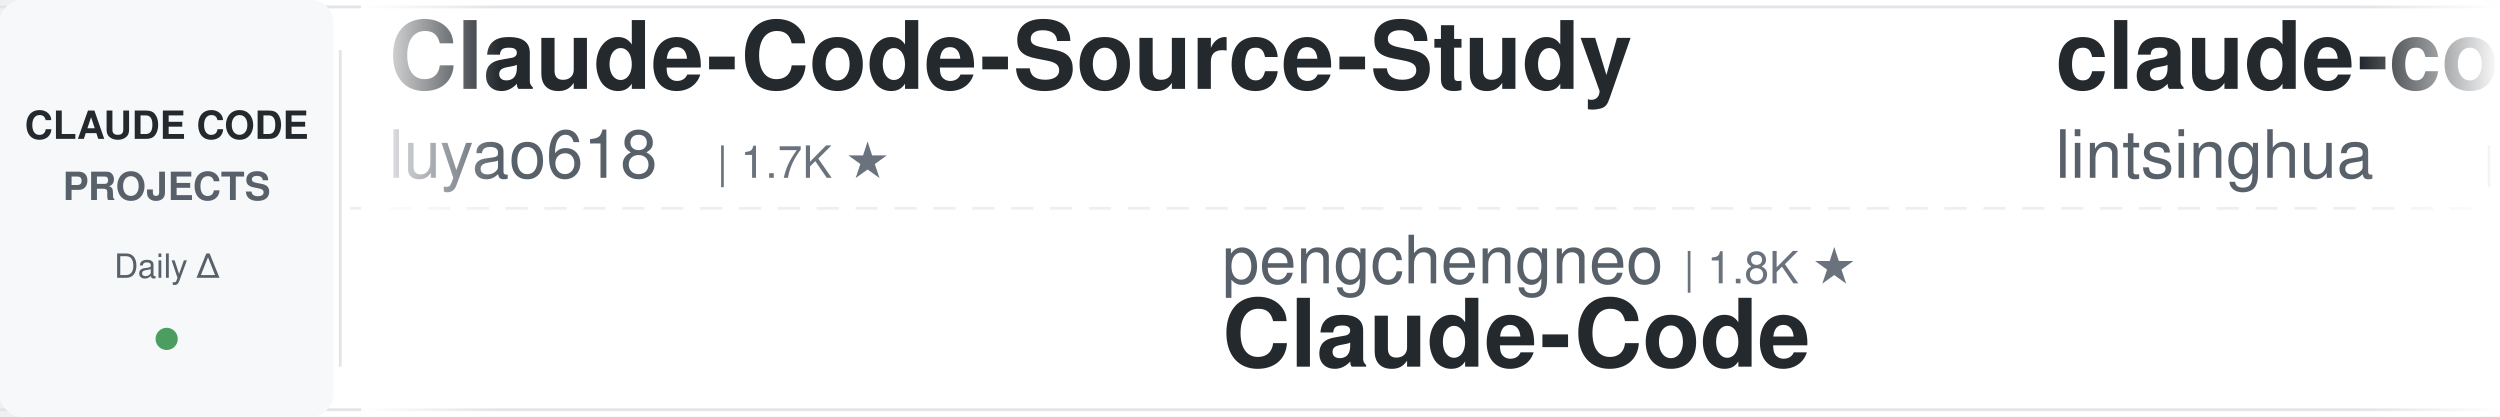
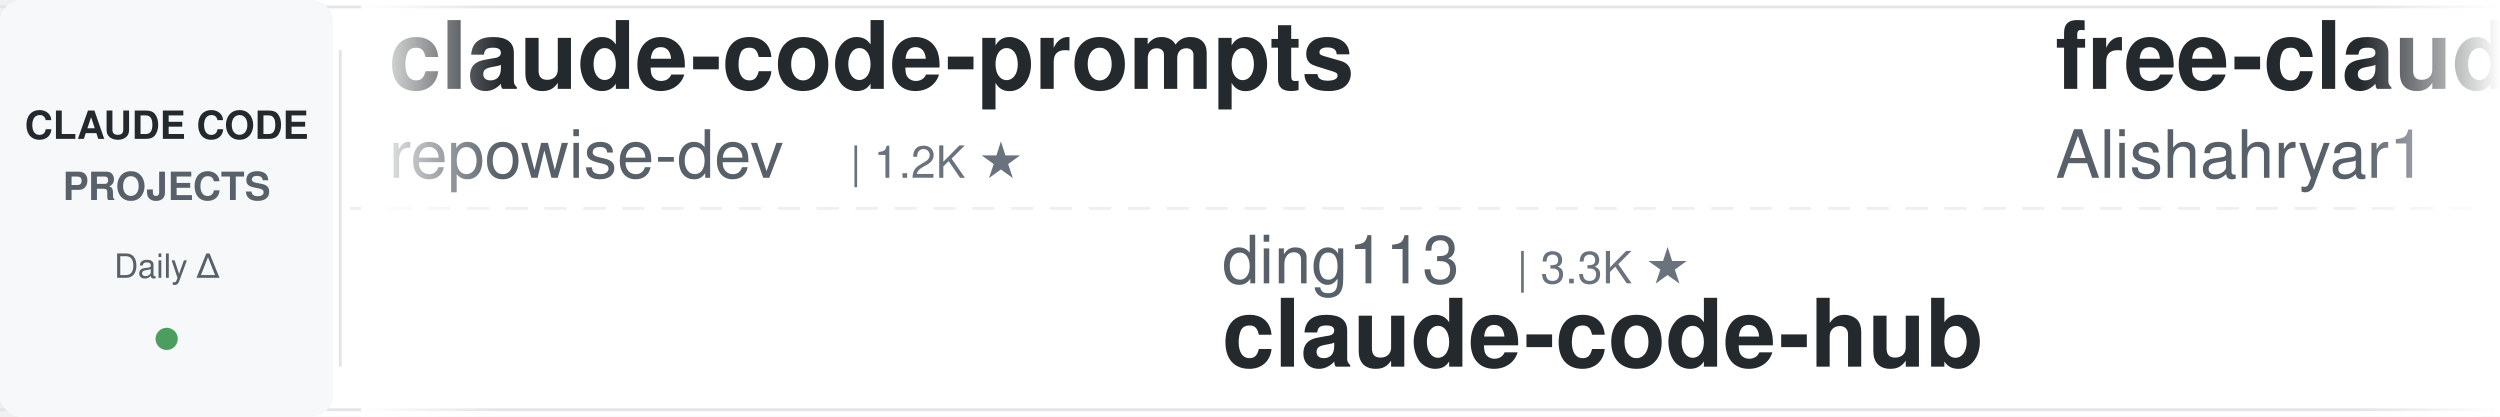
<svg xmlns="http://www.w3.org/2000/svg" width="900" height="150">
  <defs>
    <linearGradient id="awesomeLeftFade" x1="0%" y1="0%" x2="100%" y2="0%">
      <stop offset="0%" style="stop-color:#ffffff;stop-opacity:1" />
      <stop offset="100%" style="stop-color:#ffffff;stop-opacity:0" />
    </linearGradient>
    <linearGradient id="awesomeRightFade" x1="0%" y1="0%" x2="100%" y2="0%">
      <stop offset="0%" style="stop-color:#ffffff;stop-opacity:0" />
      <stop offset="100%" style="stop-color:#ffffff;stop-opacity:1" />
    </linearGradient>
  </defs>
  <rect width="900" height="150" fill="#ffffff" rx="8" />
  <rect x="0" y="2" width="900" height="1" fill="#e1e4e8" />
  <rect x="0" y="147" width="900" height="1" fill="#e1e4e8" />
  <line x1="0" y1="75" x2="900" y2="75" stroke="#e1e4e8" stroke-width="1" stroke-dasharray="8 6" opacity="0.6" />
  <rect x="0" y="0" width="120" height="150" fill="#f6f8fa" rx="8" />
  <text x="60" y="50" font-family="-apple-system, BlinkMacSystemFont, 'Segoe UI', Helvetica, Arial, sans-serif" font-size="14" font-weight="600" fill="#24292e" text-anchor="middle">CLAUDE CODE</text>
  <text x="60" y="72" font-family="-apple-system, BlinkMacSystemFont, 'Segoe UI', Helvetica, Arial, sans-serif" font-size="14" font-weight="600" fill="#586069" text-anchor="middle">PROJECTS</text>
  <text x="60" y="100" font-family="-apple-system, BlinkMacSystemFont, 'Segoe UI', Helvetica, Arial, sans-serif" font-size="12" font-weight="500" fill="#586069" text-anchor="middle">Daily Δ</text>
  <circle cx="60" cy="122" r="4" fill="#22863a" opacity="0.8" />
  <rect x="122" y="18" width="1" height="114" fill="#e1e4e8" />
  <clipPath id="awesomeTickerClip">
    <rect x="130" y="0" width="770" height="150" />
  </clipPath>
  <g clip-path="url(#awesomeTickerClip)">
    <g id="awesomeTickerItems">
      <animateTransform attributeName="transform" attributeType="XML" type="translate" from="0 0" to="-3000 0" dur="54s" repeatCount="indefinite" />
      <g transform="translate(0, 0)">
-         <text x="140" y="32" font-family="-apple-system, BlinkMacSystemFont, 'Segoe UI', Helvetica, Arial, sans-serif" font-size="34" font-weight="600" fill="#24292e">Claude-Code-Source-Study</text>
-         <text x="140" y="64" font-family="-apple-system, BlinkMacSystemFont, 'Segoe UI', Helvetica, Arial, sans-serif" font-size="24" font-weight="400" fill="#586069">luyao618</text>
-         <text x="258" y="64" font-family="-apple-system, BlinkMacSystemFont, 'Segoe UI', Helvetica, Arial, sans-serif" font-size="16" font-weight="500" fill="#6a737d">| 1.7K ★</text>
+         <text x="140" y="32" font-family="-apple-system, BlinkMacSystemFont, 'Segoe UI', Helvetica, Arial, sans-serif" font-size="34" font-weight="600" fill="#24292e">claude-code-prompts</text>
+         <text x="140" y="64" font-family="-apple-system, BlinkMacSystemFont, 'Segoe UI', Helvetica, Arial, sans-serif" font-size="24" font-weight="400" fill="#586069">repowise-dev</text>
+         <text x="306" y="64" font-family="-apple-system, BlinkMacSystemFont, 'Segoe UI', Helvetica, Arial, sans-serif" font-size="16" font-weight="500" fill="#6a737d">| 1.2K ★</text>
      </g>
      <g transform="translate(300, 0)">
-         <text x="140" y="102" font-family="-apple-system, BlinkMacSystemFont, 'Segoe UI', Helvetica, Arial, sans-serif" font-size="24" font-weight="400" fill="#586069">pengchengneo</text>
-         <text x="306" y="102" font-family="-apple-system, BlinkMacSystemFont, 'Segoe UI', Helvetica, Arial, sans-serif" font-size="16" font-weight="500" fill="#6a737d">| 1.8K ★</text>
-         <text x="140" y="132" font-family="-apple-system, BlinkMacSystemFont, 'Segoe UI', Helvetica, Arial, sans-serif" font-size="34" font-weight="600" fill="#24292e">Claude-Code</text>
+         <text x="140" y="102" font-family="-apple-system, BlinkMacSystemFont, 'Segoe UI', Helvetica, Arial, sans-serif" font-size="24" font-weight="400" fill="#586069">ding113</text>
+         <text x="246" y="102" font-family="-apple-system, BlinkMacSystemFont, 'Segoe UI', Helvetica, Arial, sans-serif" font-size="16" font-weight="500" fill="#6a737d">| 3.3K ★</text>
+         <text x="140" y="132" font-family="-apple-system, BlinkMacSystemFont, 'Segoe UI', Helvetica, Arial, sans-serif" font-size="34" font-weight="600" fill="#24292e">claude-code-hub</text>
      </g>
      <g transform="translate(600, 0)">
-         <text x="140" y="32" font-family="-apple-system, BlinkMacSystemFont, 'Segoe UI', Helvetica, Arial, sans-serif" font-size="34" font-weight="600" fill="#24292e">claude-code-book</text>
-         <text x="140" y="64" font-family="-apple-system, BlinkMacSystemFont, 'Segoe UI', Helvetica, Arial, sans-serif" font-size="24" font-weight="400" fill="#586069">lintsinghua</text>
-         <text x="294" y="64" font-family="-apple-system, BlinkMacSystemFont, 'Segoe UI', Helvetica, Arial, sans-serif" font-size="16" font-weight="500" fill="#6a737d">| 4.2K ★</text>
+         <text x="140" y="32" font-family="-apple-system, BlinkMacSystemFont, 'Segoe UI', Helvetica, Arial, sans-serif" font-size="34" font-weight="600" fill="#24292e">free-claude-code</text>
+         <text x="140" y="64" font-family="-apple-system, BlinkMacSystemFont, 'Segoe UI', Helvetica, Arial, sans-serif" font-size="24" font-weight="400" fill="#586069">Alishahryar1</text>
+         <text x="306" y="64" font-family="-apple-system, BlinkMacSystemFont, 'Segoe UI', Helvetica, Arial, sans-serif" font-size="16" font-weight="500" fill="#6a737d">| 52.3K ★</text>
+         <text x="392" y="64" font-family="-apple-system, BlinkMacSystemFont, 'Segoe UI', Helvetica, Arial, sans-serif" font-size="16" font-weight="500" fill="#22863a"> +33</text>
      </g>
      <g transform="translate(900, 0)">
-         <text x="140" y="102" font-family="-apple-system, BlinkMacSystemFont, 'Segoe UI', Helvetica, Arial, sans-serif" font-size="24" font-weight="400" fill="#586069">Njengah</text>
-         <text x="246" y="102" font-family="-apple-system, BlinkMacSystemFont, 'Segoe UI', Helvetica, Arial, sans-serif" font-size="16" font-weight="500" fill="#6a737d">| 1.9K ★</text>
-         <text x="140" y="132" font-family="-apple-system, BlinkMacSystemFont, 'Segoe UI', Helvetica, Arial, sans-serif" font-size="34" font-weight="600" fill="#24292e">claude-code-cheat-sheet</text>
+         <text x="140" y="102" font-family="-apple-system, BlinkMacSystemFont, 'Segoe UI', Helvetica, Arial, sans-serif" font-size="24" font-weight="400" fill="#586069">ponponon</text>
+         <text x="258" y="102" font-family="-apple-system, BlinkMacSystemFont, 'Segoe UI', Helvetica, Arial, sans-serif" font-size="16" font-weight="500" fill="#6a737d">| 2.3K ★</text>
+         <text x="140" y="132" font-family="-apple-system, BlinkMacSystemFont, 'Segoe UI', Helvetica, Arial, sans-serif" font-size="34" font-weight="600" fill="#24292e">claude_code_src</text>
      </g>
      <g transform="translate(1200, 0)">
-         <text x="140" y="32" font-family="-apple-system, BlinkMacSystemFont, 'Segoe UI', Helvetica, Arial, sans-serif" font-size="34" font-weight="600" fill="#24292e">Claude-Code-Usage-Monito...</text>
-         <text x="140" y="64" font-family="-apple-system, BlinkMacSystemFont, 'Segoe UI', Helvetica, Arial, sans-serif" font-size="24" font-weight="400" fill="#586069">Maciek-roboblog</text>
-         <text x="342" y="64" font-family="-apple-system, BlinkMacSystemFont, 'Segoe UI', Helvetica, Arial, sans-serif" font-size="16" font-weight="500" fill="#6a737d">| 8.7K ★</text>
+         <text x="140" y="32" font-family="-apple-system, BlinkMacSystemFont, 'Segoe UI', Helvetica, Arial, sans-serif" font-size="34" font-weight="600" fill="#24292e">claude-code-tips</text>
+         <text x="140" y="64" font-family="-apple-system, BlinkMacSystemFont, 'Segoe UI', Helvetica, Arial, sans-serif" font-size="24" font-weight="400" fill="#586069">ykdojo</text>
+         <text x="234" y="64" font-family="-apple-system, BlinkMacSystemFont, 'Segoe UI', Helvetica, Arial, sans-serif" font-size="16" font-weight="500" fill="#6a737d">| 10.0K ★</text>
+         <text x="320" y="64" font-family="-apple-system, BlinkMacSystemFont, 'Segoe UI', Helvetica, Arial, sans-serif" font-size="16" font-weight="500" fill="#22863a"> +3</text>
      </g>
      <g transform="translate(1500, 0)">
-         <text x="140" y="102" font-family="-apple-system, BlinkMacSystemFont, 'Segoe UI', Helvetica, Arial, sans-serif" font-size="24" font-weight="400" fill="#586069">OrcaWhisper</text>
-         <text x="294" y="102" font-family="-apple-system, BlinkMacSystemFont, 'Segoe UI', Helvetica, Arial, sans-serif" font-size="16" font-weight="500" fill="#6a737d">| 92 ★</text>
-         <text x="140" y="132" font-family="-apple-system, BlinkMacSystemFont, 'Segoe UI', Helvetica, Arial, sans-serif" font-size="34" font-weight="600" fill="#24292e">Claude-Code</text>
+         <text x="140" y="102" font-family="-apple-system, BlinkMacSystemFont, 'Segoe UI', Helvetica, Arial, sans-serif" font-size="24" font-weight="400" fill="#586069">Pimzino</text>
+         <text x="246" y="102" font-family="-apple-system, BlinkMacSystemFont, 'Segoe UI', Helvetica, Arial, sans-serif" font-size="16" font-weight="500" fill="#6a737d">| 3.9K ★</text>
+         <text x="140" y="132" font-family="-apple-system, BlinkMacSystemFont, 'Segoe UI', Helvetica, Arial, sans-serif" font-size="34" font-weight="600" fill="#24292e">claude-code-spec-workflo...</text>
      </g>
      <g transform="translate(1800, 0)">
-         <text x="140" y="32" font-family="-apple-system, BlinkMacSystemFont, 'Segoe UI', Helvetica, Arial, sans-serif" font-size="34" font-weight="600" fill="#24292e">Auto-claude-code-researc...</text>
-         <text x="140" y="64" font-family="-apple-system, BlinkMacSystemFont, 'Segoe UI', Helvetica, Arial, sans-serif" font-size="24" font-weight="400" fill="#586069">wanshuiyin</text>
-         <text x="282" y="64" font-family="-apple-system, BlinkMacSystemFont, 'Segoe UI', Helvetica, Arial, sans-serif" font-size="16" font-weight="500" fill="#6a737d">| 15.5K ★</text>
-         <text x="368" y="64" font-family="-apple-system, BlinkMacSystemFont, 'Segoe UI', Helvetica, Arial, sans-serif" font-size="16" font-weight="500" fill="#22863a"> +5</text>
+         <text x="140" y="32" font-family="-apple-system, BlinkMacSystemFont, 'Segoe UI', Helvetica, Arial, sans-serif" font-size="34" font-weight="600" fill="#24292e">awesome-claude-code-plug...</text>
+         <text x="140" y="64" font-family="-apple-system, BlinkMacSystemFont, 'Segoe UI', Helvetica, Arial, sans-serif" font-size="24" font-weight="400" fill="#586069">ccplugins</text>
+         <text x="270" y="64" font-family="-apple-system, BlinkMacSystemFont, 'Segoe UI', Helvetica, Arial, sans-serif" font-size="16" font-weight="500" fill="#6a737d">| 927 ★</text>
      </g>
      <g transform="translate(2100, 0)">
-         <text x="140" y="102" font-family="-apple-system, BlinkMacSystemFont, 'Segoe UI', Helvetica, Arial, sans-serif" font-size="24" font-weight="400" fill="#586069">zstmfhy</text>
-         <text x="246" y="102" font-family="-apple-system, BlinkMacSystemFont, 'Segoe UI', Helvetica, Arial, sans-serif" font-size="16" font-weight="500" fill="#6a737d">| 190 ★</text>
-         <text x="140" y="132" font-family="-apple-system, BlinkMacSystemFont, 'Segoe UI', Helvetica, Arial, sans-serif" font-size="34" font-weight="600" fill="#24292e">Claude-code</text>
+         <text x="140" y="102" font-family="-apple-system, BlinkMacSystemFont, 'Segoe UI', Helvetica, Arial, sans-serif" font-size="24" font-weight="400" fill="#586069">WorldFlowAI</text>
+         <text x="294" y="102" font-family="-apple-system, BlinkMacSystemFont, 'Segoe UI', Helvetica, Arial, sans-serif" font-size="16" font-weight="500" fill="#6a737d">| 1.9K ★</text>
+         <text x="371" y="102" font-family="-apple-system, BlinkMacSystemFont, 'Segoe UI', Helvetica, Arial, sans-serif" font-size="16" font-weight="500" fill="#22863a"> +2</text>
+         <text x="140" y="132" font-family="-apple-system, BlinkMacSystemFont, 'Segoe UI', Helvetica, Arial, sans-serif" font-size="34" font-weight="600" fill="#24292e">everything-claude-code</text>
      </g>
      <g transform="translate(2400, 0)">
-         <text x="140" y="32" font-family="-apple-system, BlinkMacSystemFont, 'Segoe UI', Helvetica, Arial, sans-serif" font-size="34" font-weight="600" fill="#24292e">oh-my-claudecode</text>
-         <text x="140" y="64" font-family="-apple-system, BlinkMacSystemFont, 'Segoe UI', Helvetica, Arial, sans-serif" font-size="24" font-weight="400" fill="#586069">Yeachan-Heo</text>
-         <text x="294" y="64" font-family="-apple-system, BlinkMacSystemFont, 'Segoe UI', Helvetica, Arial, sans-serif" font-size="16" font-weight="500" fill="#6a737d">| 38.9K ★</text>
-         <text x="380" y="64" font-family="-apple-system, BlinkMacSystemFont, 'Segoe UI', Helvetica, Arial, sans-serif" font-size="16" font-weight="500" fill="#cb2431"> -1</text>
+         <text x="140" y="32" font-family="-apple-system, BlinkMacSystemFont, 'Segoe UI', Helvetica, Arial, sans-serif" font-size="34" font-weight="600" fill="#24292e">claude-code-engineering</text>
+         <text x="140" y="64" font-family="-apple-system, BlinkMacSystemFont, 'Segoe UI', Helvetica, Arial, sans-serif" font-size="24" font-weight="400" fill="#586069">huangjia2019</text>
+         <text x="306" y="64" font-family="-apple-system, BlinkMacSystemFont, 'Segoe UI', Helvetica, Arial, sans-serif" font-size="16" font-weight="500" fill="#6a737d">| 1.1K ★</text>
      </g>
      <g transform="translate(2700, 0)">
-         <text x="140" y="102" font-family="-apple-system, BlinkMacSystemFont, 'Segoe UI', Helvetica, Arial, sans-serif" font-size="24" font-weight="400" fill="#586069">ccplugins</text>
-         <text x="270" y="102" font-family="-apple-system, BlinkMacSystemFont, 'Segoe UI', Helvetica, Arial, sans-serif" font-size="16" font-weight="500" fill="#6a737d">| 927 ★</text>
-         <text x="140" y="132" font-family="-apple-system, BlinkMacSystemFont, 'Segoe UI', Helvetica, Arial, sans-serif" font-size="34" font-weight="600" fill="#24292e">awesome-claude-code-plug...</text>
+         <text x="140" y="102" font-family="-apple-system, BlinkMacSystemFont, 'Segoe UI', Helvetica, Arial, sans-serif" font-size="24" font-weight="400" fill="#586069">jqueryscript</text>
+         <text x="306" y="102" font-family="-apple-system, BlinkMacSystemFont, 'Segoe UI', Helvetica, Arial, sans-serif" font-size="16" font-weight="500" fill="#6a737d">| 507 ★</text>
+         <text x="140" y="132" font-family="-apple-system, BlinkMacSystemFont, 'Segoe UI', Helvetica, Arial, sans-serif" font-size="34" font-weight="600" fill="#24292e">awesome-claude-code</text>
      </g>
      <g transform="translate(3000, 0)">
-         <text x="140" y="32" font-family="-apple-system, BlinkMacSystemFont, 'Segoe UI', Helvetica, Arial, sans-serif" font-size="34" font-weight="600" fill="#24292e">Claude-Code-Source-Study</text>
-         <text x="140" y="64" font-family="-apple-system, BlinkMacSystemFont, 'Segoe UI', Helvetica, Arial, sans-serif" font-size="24" font-weight="400" fill="#586069">luyao618</text>
-         <text x="258" y="64" font-family="-apple-system, BlinkMacSystemFont, 'Segoe UI', Helvetica, Arial, sans-serif" font-size="16" font-weight="500" fill="#6a737d">| 1.7K ★</text>
+         <text x="140" y="32" font-family="-apple-system, BlinkMacSystemFont, 'Segoe UI', Helvetica, Arial, sans-serif" font-size="34" font-weight="600" fill="#24292e">claude-code-prompts</text>
+         <text x="140" y="64" font-family="-apple-system, BlinkMacSystemFont, 'Segoe UI', Helvetica, Arial, sans-serif" font-size="24" font-weight="400" fill="#586069">repowise-dev</text>
+         <text x="306" y="64" font-family="-apple-system, BlinkMacSystemFont, 'Segoe UI', Helvetica, Arial, sans-serif" font-size="16" font-weight="500" fill="#6a737d">| 1.2K ★</text>
      </g>
      <g transform="translate(3300, 0)">
-         <text x="140" y="102" font-family="-apple-system, BlinkMacSystemFont, 'Segoe UI', Helvetica, Arial, sans-serif" font-size="24" font-weight="400" fill="#586069">pengchengneo</text>
-         <text x="306" y="102" font-family="-apple-system, BlinkMacSystemFont, 'Segoe UI', Helvetica, Arial, sans-serif" font-size="16" font-weight="500" fill="#6a737d">| 1.8K ★</text>
-         <text x="140" y="132" font-family="-apple-system, BlinkMacSystemFont, 'Segoe UI', Helvetica, Arial, sans-serif" font-size="34" font-weight="600" fill="#24292e">Claude-Code</text>
+         <text x="140" y="102" font-family="-apple-system, BlinkMacSystemFont, 'Segoe UI', Helvetica, Arial, sans-serif" font-size="24" font-weight="400" fill="#586069">ding113</text>
+         <text x="246" y="102" font-family="-apple-system, BlinkMacSystemFont, 'Segoe UI', Helvetica, Arial, sans-serif" font-size="16" font-weight="500" fill="#6a737d">| 3.3K ★</text>
+         <text x="140" y="132" font-family="-apple-system, BlinkMacSystemFont, 'Segoe UI', Helvetica, Arial, sans-serif" font-size="34" font-weight="600" fill="#24292e">claude-code-hub</text>
      </g>
      <g transform="translate(3600, 0)">
-         <text x="140" y="32" font-family="-apple-system, BlinkMacSystemFont, 'Segoe UI', Helvetica, Arial, sans-serif" font-size="34" font-weight="600" fill="#24292e">claude-code-book</text>
-         <text x="140" y="64" font-family="-apple-system, BlinkMacSystemFont, 'Segoe UI', Helvetica, Arial, sans-serif" font-size="24" font-weight="400" fill="#586069">lintsinghua</text>
-         <text x="294" y="64" font-family="-apple-system, BlinkMacSystemFont, 'Segoe UI', Helvetica, Arial, sans-serif" font-size="16" font-weight="500" fill="#6a737d">| 4.2K ★</text>
+         <text x="140" y="32" font-family="-apple-system, BlinkMacSystemFont, 'Segoe UI', Helvetica, Arial, sans-serif" font-size="34" font-weight="600" fill="#24292e">free-claude-code</text>
+         <text x="140" y="64" font-family="-apple-system, BlinkMacSystemFont, 'Segoe UI', Helvetica, Arial, sans-serif" font-size="24" font-weight="400" fill="#586069">Alishahryar1</text>
+         <text x="306" y="64" font-family="-apple-system, BlinkMacSystemFont, 'Segoe UI', Helvetica, Arial, sans-serif" font-size="16" font-weight="500" fill="#6a737d">| 52.3K ★</text>
+         <text x="392" y="64" font-family="-apple-system, BlinkMacSystemFont, 'Segoe UI', Helvetica, Arial, sans-serif" font-size="16" font-weight="500" fill="#22863a"> +33</text>
      </g>
      <g transform="translate(3900, 0)">
-         <text x="140" y="102" font-family="-apple-system, BlinkMacSystemFont, 'Segoe UI', Helvetica, Arial, sans-serif" font-size="24" font-weight="400" fill="#586069">Njengah</text>
-         <text x="246" y="102" font-family="-apple-system, BlinkMacSystemFont, 'Segoe UI', Helvetica, Arial, sans-serif" font-size="16" font-weight="500" fill="#6a737d">| 1.9K ★</text>
-         <text x="140" y="132" font-family="-apple-system, BlinkMacSystemFont, 'Segoe UI', Helvetica, Arial, sans-serif" font-size="34" font-weight="600" fill="#24292e">claude-code-cheat-sheet</text>
+         <text x="140" y="102" font-family="-apple-system, BlinkMacSystemFont, 'Segoe UI', Helvetica, Arial, sans-serif" font-size="24" font-weight="400" fill="#586069">ponponon</text>
+         <text x="258" y="102" font-family="-apple-system, BlinkMacSystemFont, 'Segoe UI', Helvetica, Arial, sans-serif" font-size="16" font-weight="500" fill="#6a737d">| 2.3K ★</text>
+         <text x="140" y="132" font-family="-apple-system, BlinkMacSystemFont, 'Segoe UI', Helvetica, Arial, sans-serif" font-size="34" font-weight="600" fill="#24292e">claude_code_src</text>
      </g>
    </g>
  </g>
  <rect x="130" y="0" width="50" height="150" fill="url(#awesomeLeftFade)" />
  <rect x="850" y="0" width="50" height="150" fill="url(#awesomeRightFade)" />
</svg>
